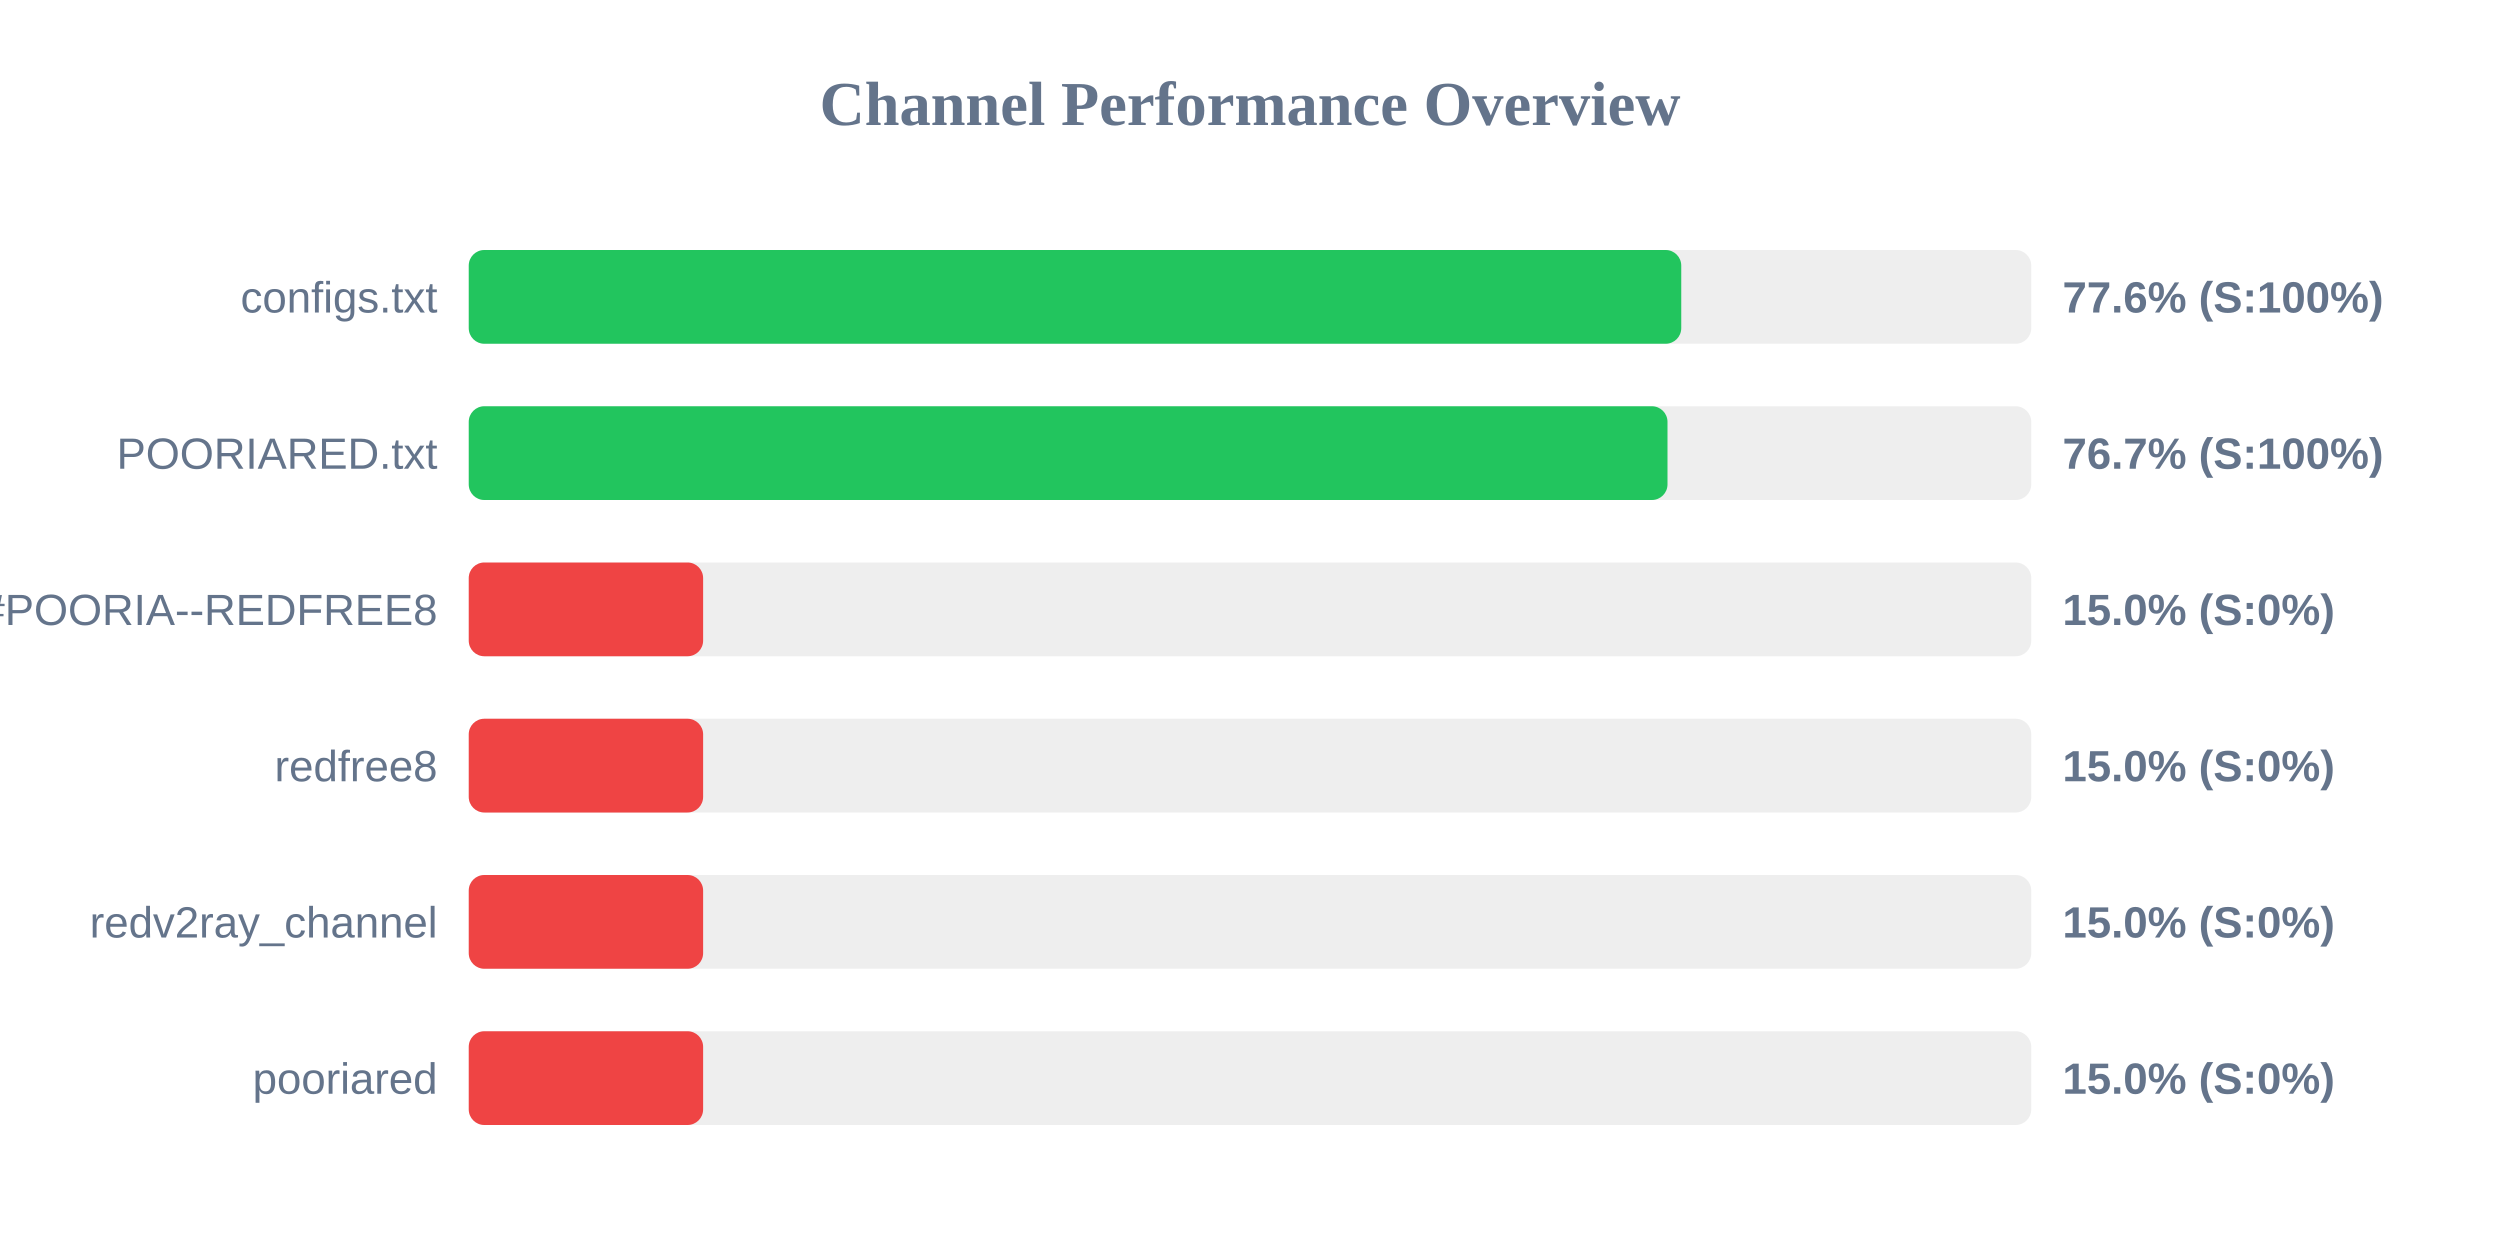
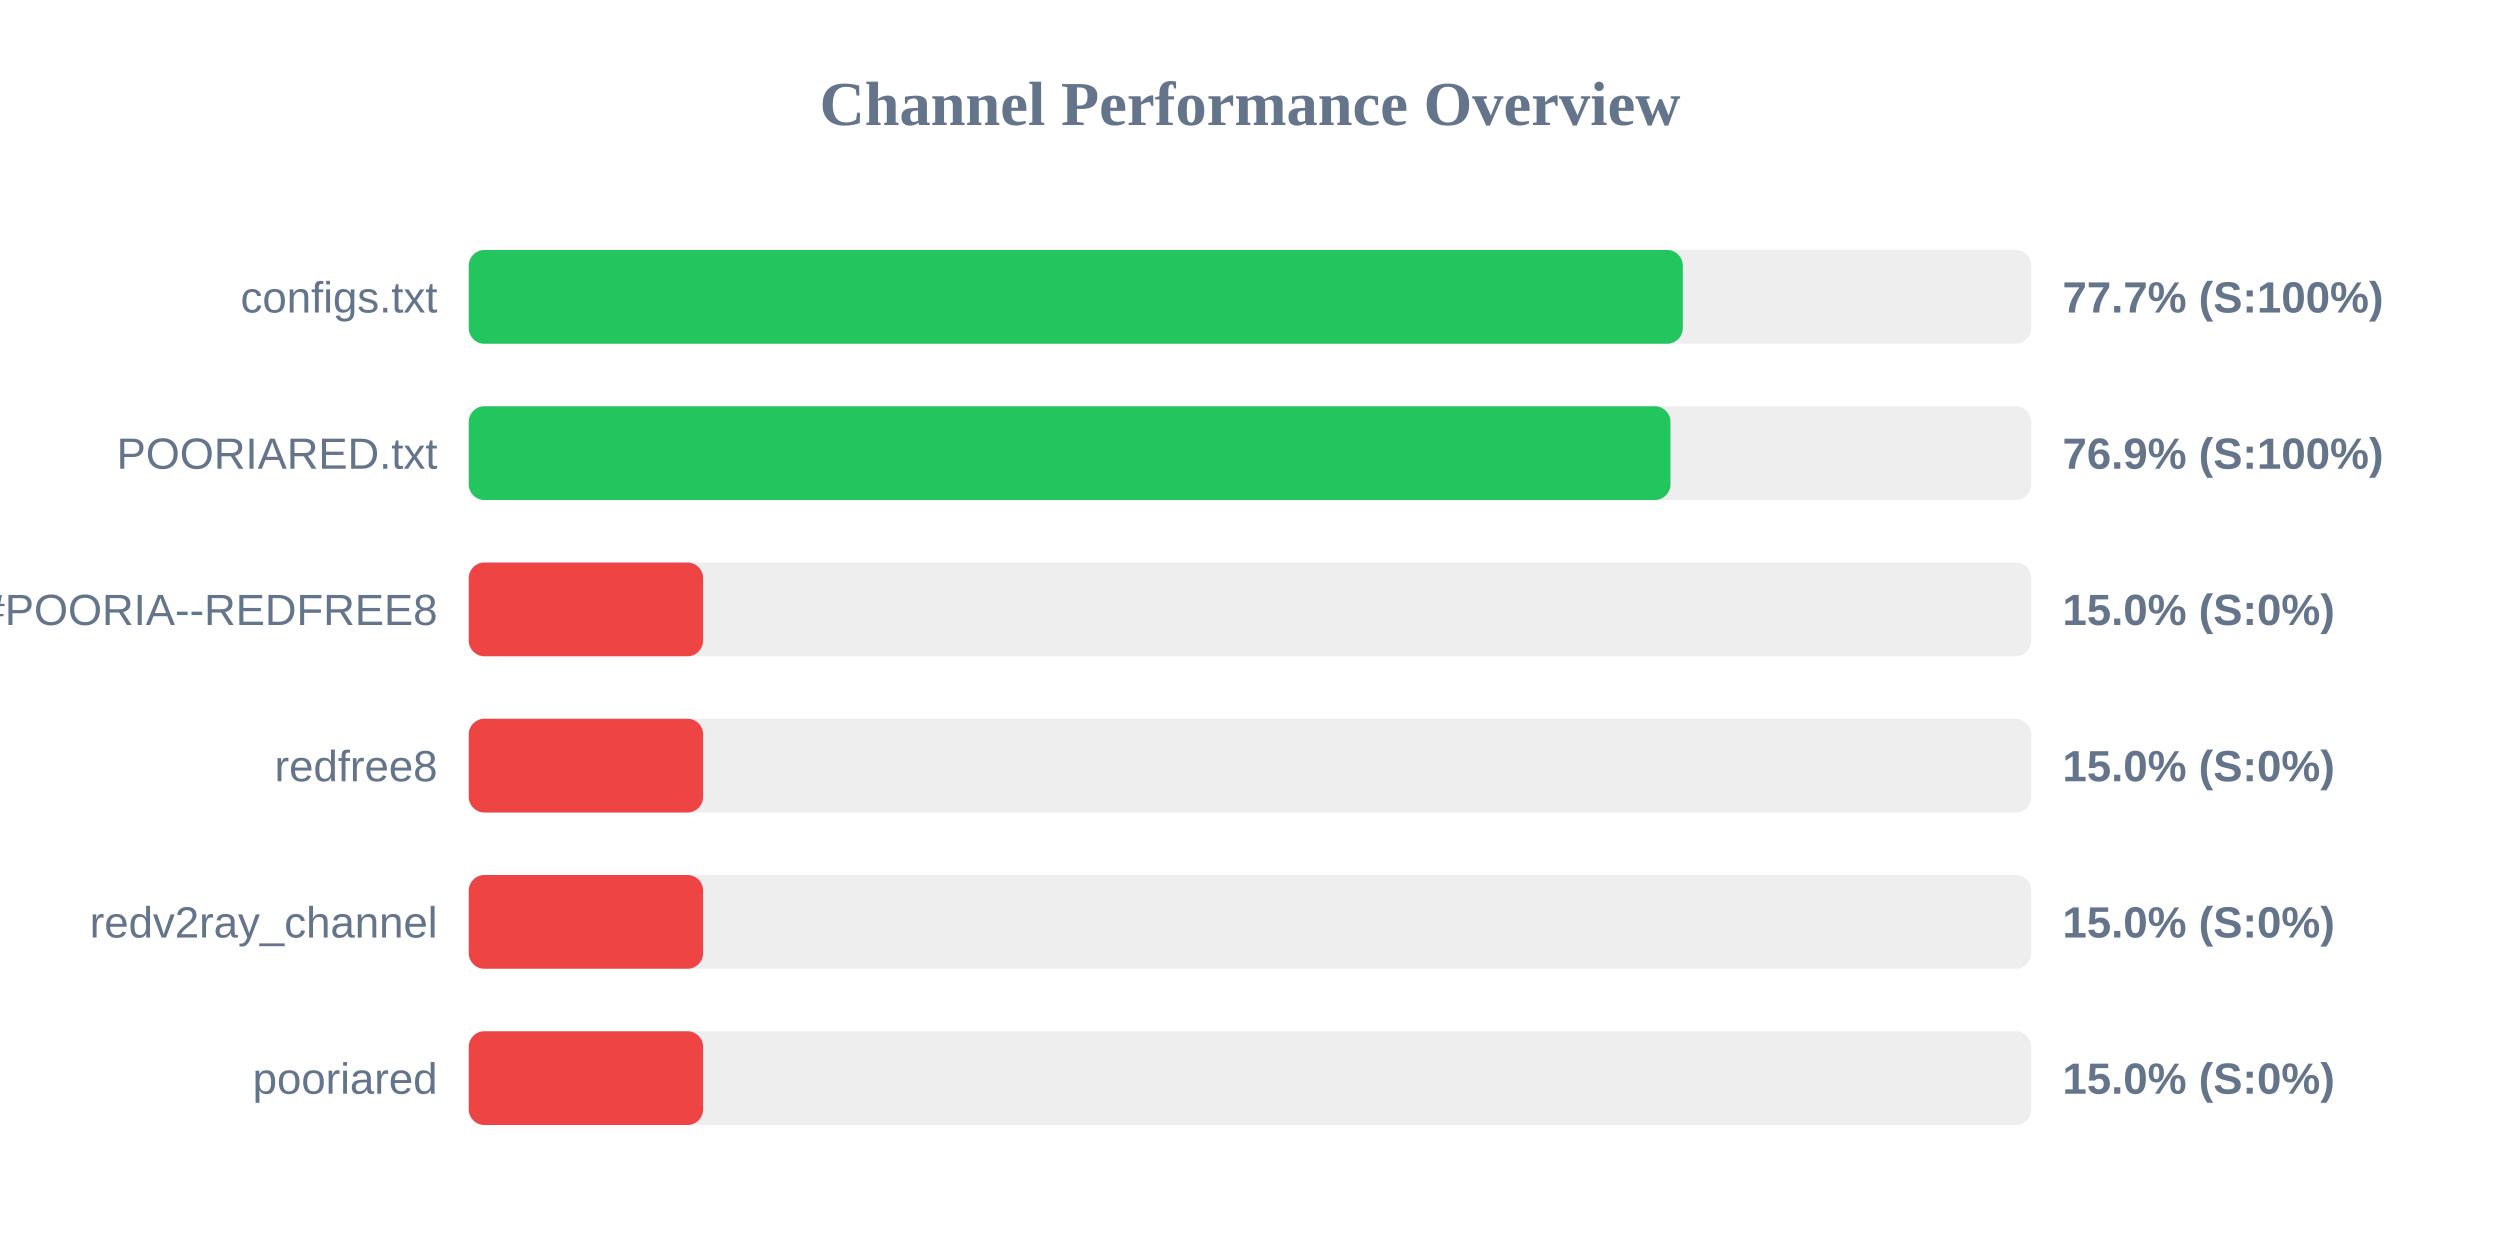
<svg xmlns="http://www.w3.org/2000/svg" width="800" height="400" version="1.1">
  <style>
        .row { font: 14px Arial; fill: #64748b; }
        .score { font: bold 14px Arial; fill: #64748b; }
    </style>
  <text x="400" y="40" text-anchor="middle" font-size="20px" font-weight="bold" fill="#64748b">Channel Performance Overview</text>
  <rect x="150" y="80" width="500" height="30" fill="#eee" rx="5" />
-   <rect x="150" y="80" width="388.0" height="30" fill="#22c55e" rx="5" />
+   <rect x="150" y="80" width="388.5" height="30" fill="#22c55e" rx="5" />
  <text x="140" y="100" text-anchor="end" class="row">configs.txt</text>
-   <text x="660" y="100" text-anchor="start" class="score">77.6% (S:100%)</text>
+   <text x="660" y="100" text-anchor="start" class="score">77.7% (S:100%)</text>
  <rect x="150" y="130" width="500" height="30" fill="#eee" rx="5" />
-   <rect x="150" y="130" width="383.6" height="30" fill="#22c55e" rx="5" />
+   <rect x="150" y="130" width="384.55" height="30" fill="#22c55e" rx="5" />
  <text x="140" y="150" text-anchor="end" class="row">POORIARED.txt</text>
-   <text x="660" y="150" text-anchor="start" class="score">76.7% (S:100%)</text>
+   <text x="660" y="150" text-anchor="start" class="score">76.9% (S:100%)</text>
  <rect x="150" y="180" width="500" height="30" fill="#eee" rx="5" />
  <rect x="150" y="180" width="75.0" height="30" fill="#ef4444" rx="5" />
  <text x="140" y="200" text-anchor="end" class="row">POORIA--REDFREE8.txt#POORIA--REDFREE8</text>
  <text x="660" y="200" text-anchor="start" class="score">15.0% (S:0%)</text>
  <rect x="150" y="230" width="500" height="30" fill="#eee" rx="5" />
  <rect x="150" y="230" width="75.0" height="30" fill="#ef4444" rx="5" />
  <text x="140" y="250" text-anchor="end" class="row">redfree8</text>
  <text x="660" y="250" text-anchor="start" class="score">15.0% (S:0%)</text>
  <rect x="150" y="280" width="500" height="30" fill="#eee" rx="5" />
  <rect x="150" y="280" width="75.0" height="30" fill="#ef4444" rx="5" />
  <text x="140" y="300" text-anchor="end" class="row">redv2ray_channel</text>
  <text x="660" y="300" text-anchor="start" class="score">15.0% (S:0%)</text>
  <rect x="150" y="330" width="500" height="30" fill="#eee" rx="5" />
  <rect x="150" y="330" width="75.0" height="30" fill="#ef4444" rx="5" />
  <text x="140" y="350" text-anchor="end" class="row">pooriared</text>
  <text x="660" y="350" text-anchor="start" class="score">15.0% (S:0%)</text>
</svg>
